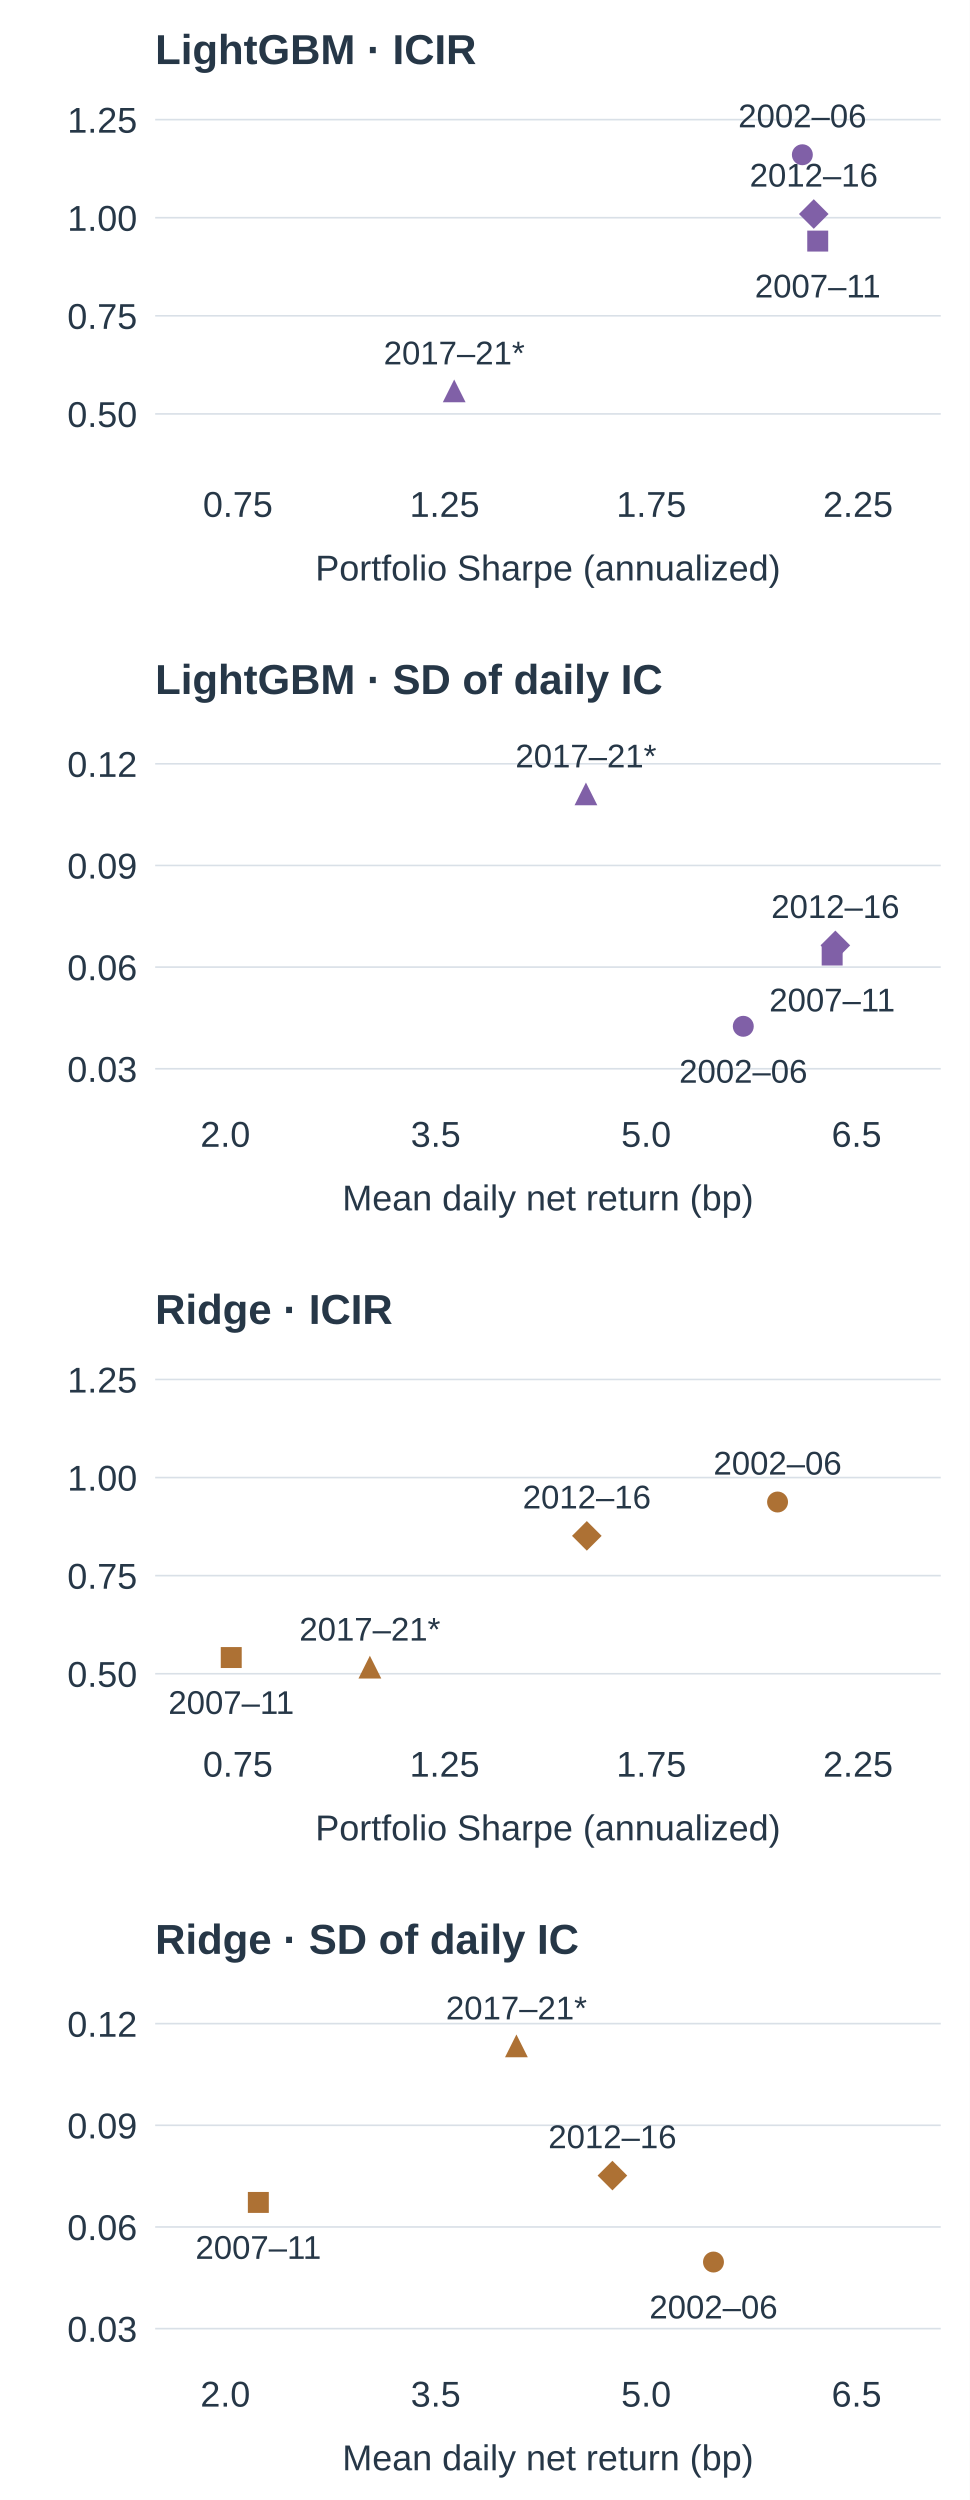
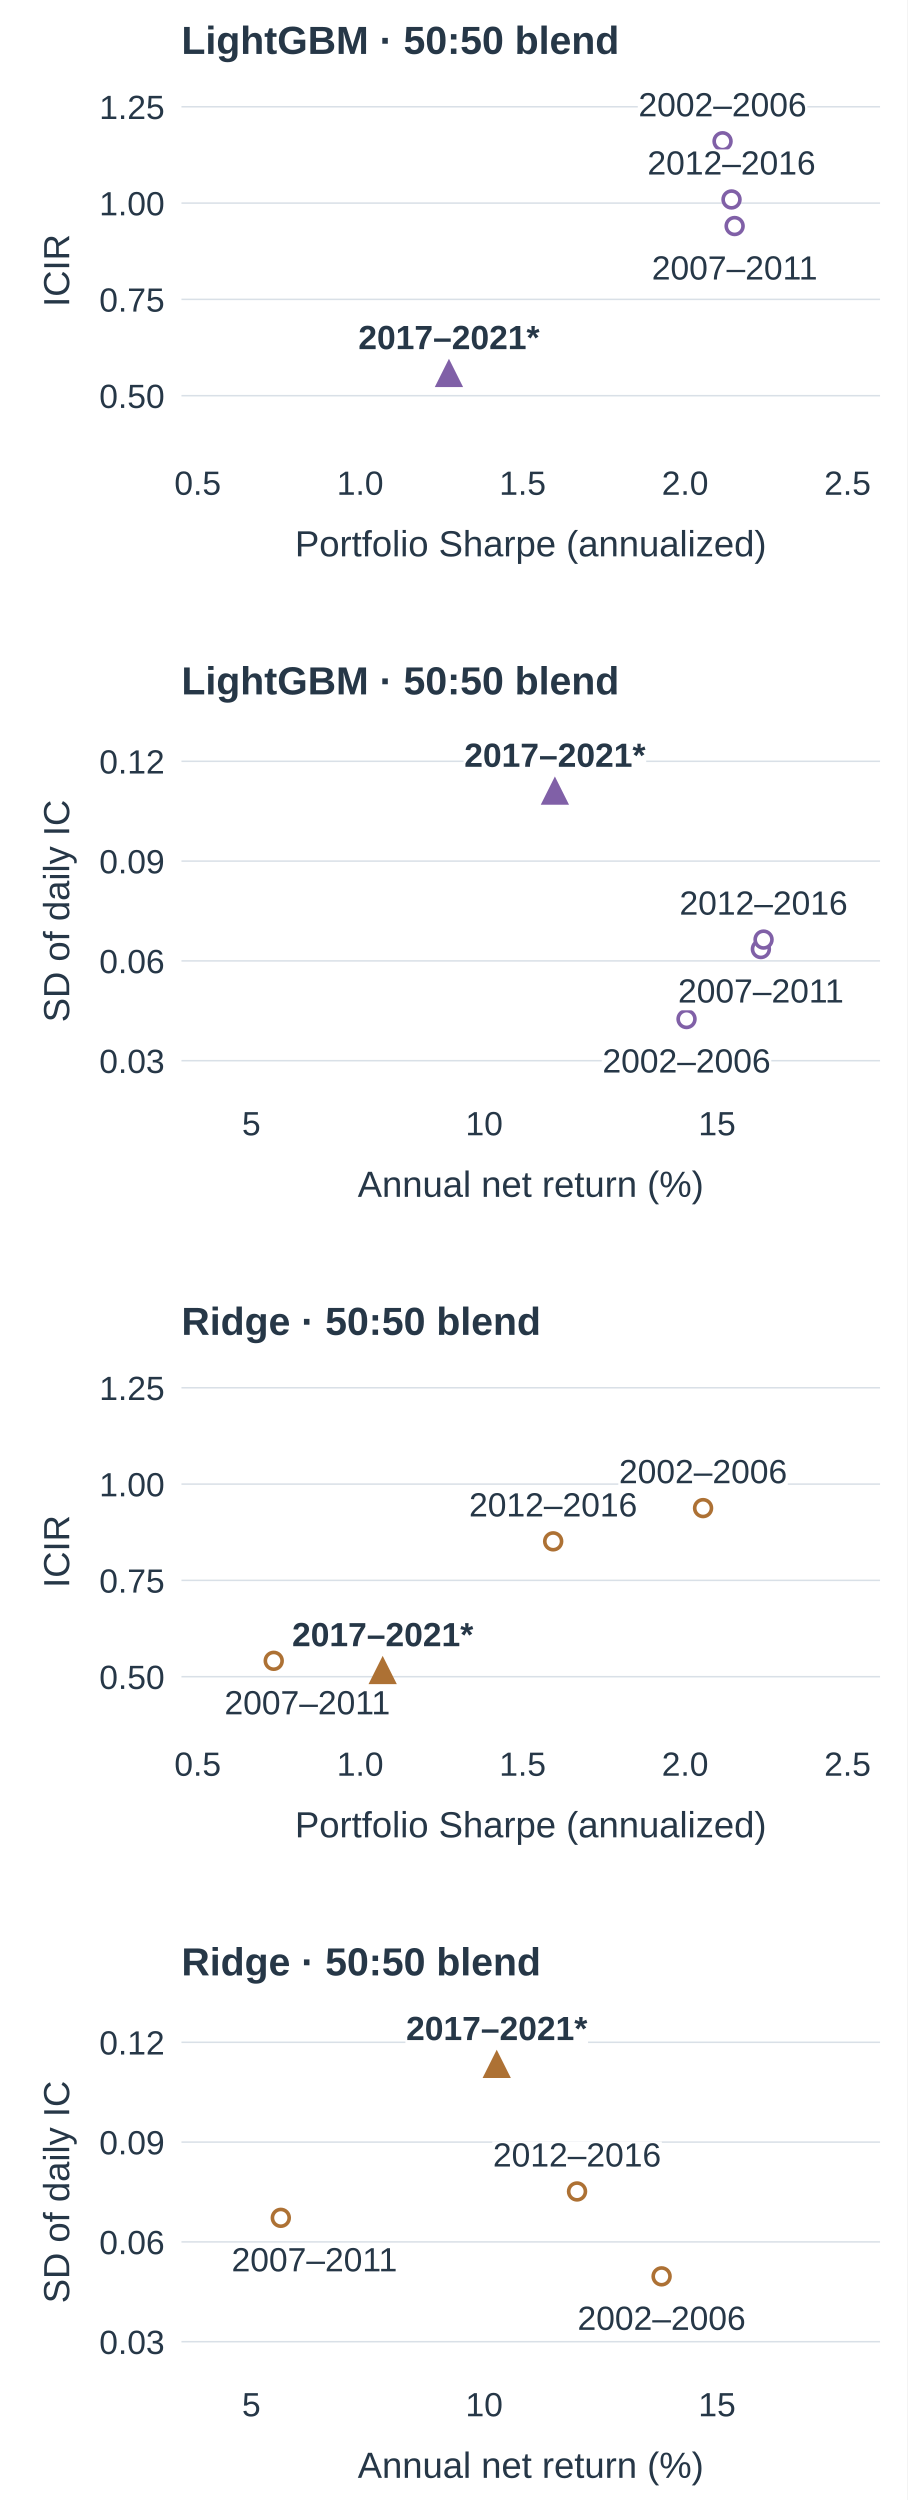
- <svg xmlns="http://www.w3.org/2000/svg" xmlns:xlink="http://www.w3.org/1999/xlink" width="324pt" height="835.2pt" viewBox="0 0 324 835.2" version="1.1">
+ <svg xmlns="http://www.w3.org/2000/svg" xmlns:xlink="http://www.w3.org/1999/xlink" width="324pt" height="892.8pt" viewBox="0 0 324 892.8" version="1.1">
  <defs>
    <style type="text/css">*{stroke-linejoin: round; stroke-linecap: butt}</style>
  </defs>
  <g id="figure_1">
    <g id="patch_1">
-       <path d="M 0 835.2 L 324 835.2 L 324 0 L 0 0 z " style="fill: #ffffff" />
+       <path d="M 0 892.8 L 324 892.8 L 324 0 L 0 0 z " style="fill: #ffffff" />
    </g>
    <g id="axes_1">
      <g id="patch_2">
-         <path d="M 51.84 157.931 L 314.28 157.931 L 314.28 33.408 L 51.84 33.408 z " style="fill: #ffffff" />
+         <path d="M 64.8 161.954 L 314.28 161.954 L 314.28 31.248 L 64.8 31.248 z " style="fill: #ffffff" />
      </g>
      <g id="matplotlib.axis_1">
        <g id="xtick_1">
          <g id="line2d_1" />
          <g id="text_1">
-             <text style="font-size: 12px; font-family: 'Arial', 'DejaVu Sans', sans-serif; text-anchor: middle; fill: #263747" x="79.465" y="172.668" transform="rotate(-0 79.46526 172.6676)">0.75</text>
+             <text style="font-size: 12px; font-family: 'Arial', 'DejaVu Sans', sans-serif; text-anchor: middle; fill: #263747" x="70.602" y="176.69" transform="rotate(-0 70.60186 176.6902)">0.5</text>
          </g>
        </g>
        <g id="xtick_2">
          <g id="line2d_2" />
          <g id="text_2">
-             <text style="font-size: 12px; font-family: 'Arial', 'DejaVu Sans', sans-serif; text-anchor: middle; fill: #263747" x="148.528" y="172.668" transform="rotate(-0 148.5284 172.6676)">1.25</text>
+             <text style="font-size: 12px; font-family: 'Arial', 'DejaVu Sans', sans-serif; text-anchor: middle; fill: #263747" x="128.62" y="176.69" transform="rotate(-0 128.6205 176.6902)">1.0</text>
          </g>
        </g>
        <g id="xtick_3">
          <g id="line2d_3" />
          <g id="text_3">
-             <text style="font-size: 12px; font-family: 'Arial', 'DejaVu Sans', sans-serif; text-anchor: middle; fill: #263747" x="217.592" y="172.668" transform="rotate(-0 217.5916 172.6676)">1.75</text>
+             <text style="font-size: 12px; font-family: 'Arial', 'DejaVu Sans', sans-serif; text-anchor: middle; fill: #263747" x="186.639" y="176.69" transform="rotate(-0 186.6391 176.6902)">1.5</text>
          </g>
        </g>
        <g id="xtick_4">
          <g id="line2d_4" />
          <g id="text_4">
-             <text style="font-size: 12px; font-family: 'Arial', 'DejaVu Sans', sans-serif; text-anchor: middle; fill: #263747" x="286.655" y="172.668" transform="rotate(-0 286.6547 172.6676)">2.25</text>
-           </g>
-         </g>
-         <g id="text_5">
-           <text style="font-size: 12px; font-family: 'Arial', 'DejaVu Sans', sans-serif; text-anchor: middle; fill: #263747" x="183.06" y="193.929" transform="rotate(-0 183.06 193.9293)">Portfolio Sharpe (annualized)</text>
+             <text style="font-size: 12px; font-family: 'Arial', 'DejaVu Sans', sans-serif; text-anchor: middle; fill: #263747" x="244.658" y="176.69" transform="rotate(-0 244.6577 176.6902)">2.0</text>
+           </g>
+         </g>
+         <g id="xtick_5">
+           <g id="line2d_5" />
+           <g id="text_5">
+             <text style="font-size: 12px; font-family: 'Arial', 'DejaVu Sans', sans-serif; text-anchor: middle; fill: #263747" x="302.676" y="176.69" transform="rotate(-0 302.6763 176.6902)">2.5</text>
+           </g>
+         </g>
+         <g id="text_6">
+           <text style="font-size: 13px; font-family: 'Arial', 'DejaVu Sans', sans-serif; text-anchor: middle; fill: #263747" x="189.54" y="198.68" transform="rotate(-0 189.54 198.68)">Portfolio Sharpe (annualized)</text>
        </g>
      </g>
      <g id="matplotlib.axis_2">
        <g id="ytick_1">
-           <g id="line2d_5">
-             <path d="M 51.84 138.27 L 314.28 138.27 " clip-path="url(#p4d65b008a5)" style="fill: none; stroke: #d9e0e7; stroke-width: 0.55; stroke-linecap: square" />
-           </g>
-           <g id="line2d_6" />
-           <g id="text_6">
-             <text style="font-size: 12px; font-family: 'Arial', 'DejaVu Sans', sans-serif; text-anchor: end; fill: #263747" x="45.84" y="142.638" transform="rotate(-0 45.84 142.6378)">0.50</text>
+           <g id="line2d_6">
+             <path d="M 64.8 141.316 L 314.28 141.316 " clip-path="url(#p5cd8634404)" style="fill: none; stroke: #d9e0e7; stroke-width: 0.55; stroke-linecap: square" />
+           </g>
+           <g id="line2d_7" />
+           <g id="text_7">
+             <text style="font-size: 12px; font-family: 'Arial', 'DejaVu Sans', sans-serif; text-anchor: end; fill: #263747" x="58.8" y="145.684" transform="rotate(-0 58.8 145.6843)">0.50</text>
          </g>
        </g>
        <g id="ytick_2">
-           <g id="line2d_7">
-             <path d="M 51.84 105.5 L 314.28 105.5 " clip-path="url(#p4d65b008a5)" style="fill: none; stroke: #d9e0e7; stroke-width: 0.55; stroke-linecap: square" />
-           </g>
-           <g id="line2d_8" />
-           <g id="text_7">
-             <text style="font-size: 12px; font-family: 'Arial', 'DejaVu Sans', sans-serif; text-anchor: end; fill: #263747" x="45.84" y="109.869" transform="rotate(-0 45.84 109.8686)">0.75</text>
+           <g id="line2d_8">
+             <path d="M 64.8 106.92 L 314.28 106.92 " clip-path="url(#p5cd8634404)" style="fill: none; stroke: #d9e0e7; stroke-width: 0.55; stroke-linecap: square" />
+           </g>
+           <g id="line2d_9" />
+           <g id="text_8">
+             <text style="font-size: 12px; font-family: 'Arial', 'DejaVu Sans', sans-serif; text-anchor: end; fill: #263747" x="58.8" y="111.288" transform="rotate(-0 58.8 111.288)">0.75</text>
          </g>
        </g>
        <g id="ytick_3">
-           <g id="line2d_9">
-             <path d="M 51.84 72.731 L 314.28 72.731 " clip-path="url(#p4d65b008a5)" style="fill: none; stroke: #d9e0e7; stroke-width: 0.55; stroke-linecap: square" />
-           </g>
-           <g id="line2d_10" />
-           <g id="text_8">
-             <text style="font-size: 12px; font-family: 'Arial', 'DejaVu Sans', sans-serif; text-anchor: end; fill: #263747" x="45.84" y="77.099" transform="rotate(-0 45.84 77.09929)">1.00</text>
+           <g id="line2d_10">
+             <path d="M 64.8 72.524 L 314.28 72.524 " clip-path="url(#p5cd8634404)" style="fill: none; stroke: #d9e0e7; stroke-width: 0.55; stroke-linecap: square" />
+           </g>
+           <g id="line2d_11" />
+           <g id="text_9">
+             <text style="font-size: 12px; font-family: 'Arial', 'DejaVu Sans', sans-serif; text-anchor: end; fill: #263747" x="58.8" y="76.892" transform="rotate(-0 58.8 76.89172)">1.00</text>
          </g>
        </g>
        <g id="ytick_4">
-           <g id="line2d_11">
-             <path d="M 51.84 39.962 L 314.28 39.962 " clip-path="url(#p4d65b008a5)" style="fill: none; stroke: #d9e0e7; stroke-width: 0.55; stroke-linecap: square" />
-           </g>
-           <g id="line2d_12" />
-           <g id="text_9">
-             <text style="font-size: 12px; font-family: 'Arial', 'DejaVu Sans', sans-serif; text-anchor: end; fill: #263747" x="45.84" y="44.33" transform="rotate(-0 45.84 44.33002)">1.25</text>
-           </g>
-         </g>
-       </g>
-       <g id="line2d_13">
-         <defs>
-           <path id="ma06a8e4b10" d="M 0 3 C 0.796 3 1.559 2.684 2.121 2.121 C 2.684 1.559 3 0.796 3 0 C 3 -0.796 2.684 -1.559 2.121 -2.121 C 1.559 -2.684 0.796 -3 0 -3 C -0.796 -3 -1.559 -2.684 -2.121 -2.121 C -2.684 -1.559 -3 -0.796 -3 0 C -3 0.796 -2.684 1.559 -2.121 2.121 C -1.559 2.684 -0.796 3 0 3 z " style="stroke: #8060a7" />
-         </defs>
-         <g clip-path="url(#p4d65b008a5)">
-           <use xlink:href="#ma06a8e4b10" x="268.051" y="51.698" style="fill: #8060a7; stroke: #8060a7" />
+           <g id="line2d_12">
+             <path d="M 64.8 38.127 L 314.28 38.127 " clip-path="url(#p5cd8634404)" style="fill: none; stroke: #d9e0e7; stroke-width: 0.55; stroke-linecap: square" />
+           </g>
+           <g id="line2d_13" />
+           <g id="text_10">
+             <text style="font-size: 12px; font-family: 'Arial', 'DejaVu Sans', sans-serif; text-anchor: end; fill: #263747" x="58.8" y="42.495" transform="rotate(-0 58.8 42.49542)">1.25</text>
+           </g>
+         </g>
+         <g id="text_11">
+           <text style="font-size: 13px; font-family: 'Arial', 'DejaVu Sans', sans-serif; text-anchor: middle; fill: #263747" x="24.711" y="96.601" transform="rotate(-90 24.71103 96.60096)">ICIR</text>
        </g>
      </g>
      <g id="line2d_14">
        <defs>
-           <path id="m939a15da97" d="M -3 3 L 3 3 L 3 -3 L -3 -3 z " style="stroke: #8060a7; stroke-linejoin: miter" />
+           <path id="mf863a5a2af" d="M 0 3 C 0.796 3 1.559 2.684 2.121 2.121 C 2.684 1.559 3 0.796 3 0 C 3 -0.796 2.684 -1.559 2.121 -2.121 C 1.559 -2.684 0.796 -3 0 -3 C -0.796 -3 -1.559 -2.684 -2.121 -2.121 C -2.684 -1.559 -3 -0.796 -3 0 C -3 0.796 -2.684 1.559 -2.121 2.121 C -1.559 2.684 -0.796 3 0 3 z " style="stroke: #8060a7; stroke-width: 1.3" />
        </defs>
-         <g clip-path="url(#p4d65b008a5)">
-           <use xlink:href="#m939a15da97" x="273.186" y="80.543" style="fill: #8060a7; stroke: #8060a7; stroke-linejoin: miter" />
+         <g clip-path="url(#p5cd8634404)">
+           <use xlink:href="#mf863a5a2af" x="258.038" y="50.446" style="fill: #ffffff; stroke: #8060a7; stroke-width: 1.3" />
        </g>
      </g>
      <g id="line2d_15">
+         <g clip-path="url(#p5cd8634404)">
+           <use xlink:href="#mf863a5a2af" x="262.352" y="80.723" style="fill: #ffffff; stroke: #8060a7; stroke-width: 1.3" />
+         </g>
+       </g>
+       <g id="line2d_16">
+         <g clip-path="url(#p5cd8634404)">
+           <use xlink:href="#mf863a5a2af" x="261.241" y="71.231" style="fill: #ffffff; stroke: #8060a7; stroke-width: 1.3" />
+         </g>
+       </g>
+       <g id="line2d_17">
        <defs>
-           <path id="ma57761cb9d" d="M -0 4.243 L 4.243 0 L 0 -4.243 L -4.243 -0 z " style="stroke: #8060a7; stroke-linejoin: miter" />
+           <path id="mfee50cbcdb" d="M 0 -4 L -4 4 L 4 4 z " style="stroke: #8060a7; stroke-width: 1.3; stroke-linejoin: miter" />
        </defs>
-         <g clip-path="url(#p4d65b008a5)">
-           <use xlink:href="#ma57761cb9d" x="271.863" y="71.499" style="fill: #8060a7; stroke: #8060a7; stroke-linejoin: miter" />
-         </g>
-       </g>
-       <g id="line2d_16">
-         <defs>
-           <path id="mfd2dd52ac0" d="M 0 -3 L -3 3 L 3 3 z " style="stroke: #8060a7; stroke-linejoin: miter" />
-         </defs>
-         <g clip-path="url(#p4d65b008a5)">
-           <use xlink:href="#mfd2dd52ac0" x="151.739" y="130.894" style="fill: #8060a7; stroke: #8060a7; stroke-linejoin: miter" />
-         </g>
-       </g>
-       <g id="text_10">
-         <text style="font-size: 11px; font-family: 'Arial', 'DejaVu Sans', sans-serif; text-anchor: middle; fill: #263747" x="268.051" y="42.545" transform="rotate(-0 268.0511 42.54455)">2002–06</text>
-       </g>
-       <g id="text_11">
-         <text style="font-size: 11px; font-family: 'Arial', 'DejaVu Sans', sans-serif; text-anchor: middle; fill: #263747" x="273.186" y="99.389" transform="rotate(-0 273.1859 99.38926)">2007–11</text>
+         <g clip-path="url(#p5cd8634404)">
+           <use xlink:href="#mfee50cbcdb" x="160.327" y="133.574" style="fill: #8060a7; stroke: #8060a7; stroke-width: 1.3; stroke-linejoin: miter" />
+         </g>
      </g>
      <g id="text_12">
-         <text style="font-size: 11px; font-family: 'Arial', 'DejaVu Sans', sans-serif; text-anchor: middle; fill: #263747" x="271.863" y="62.346" transform="rotate(-0 271.8633 62.34612)">2012–16</text>
+         <g id="patch_3">
+           <path d="M 227.769 44.317 L 288.307 44.317 L 288.307 32.575 L 227.769 32.575 z " style="fill: #ffffff" />
+         </g>
+         <text style="font-size: 12px; font-family: 'Arial', 'DejaVu Sans', sans-serif; text-anchor: middle; fill: #263747" x="258.038" y="41.551" transform="rotate(-0 258.0384 41.55144)">2002–2006</text>
      </g>
      <g id="text_13">
-         <text style="font-size: 11px; font-family: 'Arial', 'DejaVu Sans', sans-serif; text-anchor: middle; fill: #263747" x="151.739" y="121.74" transform="rotate(-0 151.7385 121.7405)">2017–21*</text>
+         <g id="patch_4">
+           <path d="M 232.528 102.594 L 292.176 102.594 L 292.176 90.852 L 232.528 90.852 z " style="fill: #ffffff" />
+         </g>
+         <text style="font-size: 12px; font-family: 'Arial', 'DejaVu Sans', sans-serif; text-anchor: middle; fill: #263747" x="262.352" y="99.828" transform="rotate(-0 262.352 99.82832)">2007–2011</text>
      </g>
      <g id="text_14">
-         <text style="font-weight: 700; font-size: 14px; font-family: 'Arial', 'DejaVu Sans', sans-serif; text-anchor: start; fill: #263747" x="51.84" y="21.408" transform="rotate(-0 51.84 21.408)">LightGBM · ICIR</text>
+         <g id="patch_5">
+           <path d="M 230.972 65.102 L 291.51 65.102 L 291.51 53.36 L 230.972 53.36 z " style="fill: #ffffff" />
+         </g>
+         <text style="font-size: 12px; font-family: 'Arial', 'DejaVu Sans', sans-serif; text-anchor: middle; fill: #263747" x="261.241" y="62.336" transform="rotate(-0 261.241 62.33618)">2012–2016</text>
+       </g>
+       <g id="text_15">
+         <g id="patch_6">
+           <path d="M 127.722 127.445 L 192.931 127.445 L 192.931 115.703 L 127.722 115.703 z " style="fill: #ffffff" />
+         </g>
+         <text style="font-weight: 700; font-size: 12px; font-family: 'Arial', 'DejaVu Sans', sans-serif; text-anchor: middle; fill: #263747" x="160.327" y="124.68" transform="rotate(-0 160.3265 124.6795)">2017–2021*</text>
+       </g>
+       <g id="text_16">
+         <text style="font-weight: 700; font-size: 14px; font-family: 'Arial', 'DejaVu Sans', sans-serif; text-anchor: start; fill: #263747" x="64.8" y="19.248" transform="rotate(-0 64.8 19.248)">LightGBM · 50:50 blend</text>
      </g>
    </g>
    <g id="axes_2">
-       <g id="patch_3">
-         <path d="M 51.84 368.375 L 314.28 368.375 L 314.28 243.852 L 51.84 243.852 z " style="fill: #ffffff" />
+       <g id="patch_7">
+         <path d="M 64.8 390.689 L 314.28 390.689 L 314.28 259.983 L 64.8 259.983 z " style="fill: #ffffff" />
      </g>
      <g id="matplotlib.axis_3">
-         <g id="xtick_5">
-           <g id="line2d_17" />
-           <g id="text_15">
-             <text style="font-size: 12px; font-family: 'Arial', 'DejaVu Sans', sans-serif; text-anchor: middle; fill: #263747" x="75.272" y="383.112" transform="rotate(-0 75.27214 383.1118)">2.0</text>
-           </g>
-         </g>
        <g id="xtick_6">
          <g id="line2d_18" />
-           <g id="text_16">
-             <text style="font-size: 12px; font-family: 'Arial', 'DejaVu Sans', sans-serif; text-anchor: middle; fill: #263747" x="145.569" y="383.112" transform="rotate(-0 145.5686 383.1118)">3.5</text>
+           <g id="text_17">
+             <text style="font-size: 12px; font-family: 'Arial', 'DejaVu Sans', sans-serif; text-anchor: middle; fill: #263747" x="89.748" y="405.426" transform="rotate(-0 89.748 405.4256)">5</text>
          </g>
        </g>
        <g id="xtick_7">
          <g id="line2d_19" />
-           <g id="text_17">
-             <text style="font-size: 12px; font-family: 'Arial', 'DejaVu Sans', sans-serif; text-anchor: middle; fill: #263747" x="215.865" y="383.112" transform="rotate(-0 215.865 383.1118)">5.0</text>
+           <g id="text_18">
+             <text style="font-size: 12px; font-family: 'Arial', 'DejaVu Sans', sans-serif; text-anchor: middle; fill: #263747" x="172.908" y="405.426" transform="rotate(-0 172.908 405.4256)">10</text>
          </g>
        </g>
        <g id="xtick_8">
          <g id="line2d_20" />
-           <g id="text_18">
-             <text style="font-size: 12px; font-family: 'Arial', 'DejaVu Sans', sans-serif; text-anchor: middle; fill: #263747" x="286.161" y="383.112" transform="rotate(-0 286.1614 383.1118)">6.5</text>
-           </g>
-         </g>
-         <g id="text_19">
-           <text style="font-size: 12px; font-family: 'Arial', 'DejaVu Sans', sans-serif; text-anchor: middle; fill: #263747" x="183.06" y="404.374" transform="rotate(-0 183.06 404.3735)">Mean daily net return (bp)</text>
+           <g id="text_19">
+             <text style="font-size: 12px; font-family: 'Arial', 'DejaVu Sans', sans-serif; text-anchor: middle; fill: #263747" x="256.068" y="405.426" transform="rotate(-0 256.068 405.4256)">15</text>
+           </g>
+         </g>
+         <g id="text_20">
+           <text style="font-size: 13px; font-family: 'Arial', 'DejaVu Sans', sans-serif; text-anchor: middle; fill: #263747" x="189.54" y="427.415" transform="rotate(-0 189.54 427.4154)">Annual net return (%)</text>
        </g>
      </g>
      <g id="matplotlib.axis_4">
        <g id="ytick_5">
          <g id="line2d_21">
-             <path d="M 51.84 357.055 L 314.28 357.055 " clip-path="url(#pc64addfbc9)" style="fill: none; stroke: #d9e0e7; stroke-width: 0.55; stroke-linecap: square" />
+             <path d="M 64.8 378.807 L 314.28 378.807 " clip-path="url(#pe8602080cd)" style="fill: none; stroke: #d9e0e7; stroke-width: 0.55; stroke-linecap: square" />
          </g>
          <g id="line2d_22" />
-           <g id="text_20">
-             <text style="font-size: 12px; font-family: 'Arial', 'DejaVu Sans', sans-serif; text-anchor: end; fill: #263747" x="45.84" y="361.423" transform="rotate(-0 45.84 361.4234)">0.03</text>
+           <g id="text_21">
+             <text style="font-size: 12px; font-family: 'Arial', 'DejaVu Sans', sans-serif; text-anchor: end; fill: #263747" x="58.8" y="383.175" transform="rotate(-0 58.8 383.1751)">0.03</text>
          </g>
        </g>
        <g id="ytick_6">
          <g id="line2d_23">
-             <path d="M 51.84 323.094 L 314.28 323.094 " clip-path="url(#pc64addfbc9)" style="fill: none; stroke: #d9e0e7; stroke-width: 0.55; stroke-linecap: square" />
+             <path d="M 64.8 343.16 L 314.28 343.16 " clip-path="url(#pe8602080cd)" style="fill: none; stroke: #d9e0e7; stroke-width: 0.55; stroke-linecap: square" />
          </g>
          <g id="line2d_24" />
-           <g id="text_21">
-             <text style="font-size: 12px; font-family: 'Arial', 'DejaVu Sans', sans-serif; text-anchor: end; fill: #263747" x="45.84" y="327.462" transform="rotate(-0 45.84 327.4625)">0.06</text>
+           <g id="text_22">
+             <text style="font-size: 12px; font-family: 'Arial', 'DejaVu Sans', sans-serif; text-anchor: end; fill: #263747" x="58.8" y="347.528" transform="rotate(-0 58.8 347.528)">0.06</text>
          </g>
        </g>
        <g id="ytick_7">
          <g id="line2d_25">
-             <path d="M 51.84 289.133 L 314.28 289.133 " clip-path="url(#pc64addfbc9)" style="fill: none; stroke: #d9e0e7; stroke-width: 0.55; stroke-linecap: square" />
+             <path d="M 64.8 307.513 L 314.28 307.513 " clip-path="url(#pe8602080cd)" style="fill: none; stroke: #d9e0e7; stroke-width: 0.55; stroke-linecap: square" />
          </g>
          <g id="line2d_26" />
-           <g id="text_22">
-             <text style="font-size: 12px; font-family: 'Arial', 'DejaVu Sans', sans-serif; text-anchor: end; fill: #263747" x="45.84" y="293.502" transform="rotate(-0 45.84 293.5016)">0.09</text>
+           <g id="text_23">
+             <text style="font-size: 12px; font-family: 'Arial', 'DejaVu Sans', sans-serif; text-anchor: end; fill: #263747" x="58.8" y="311.881" transform="rotate(-0 58.8 311.8809)">0.09</text>
          </g>
        </g>
        <g id="ytick_8">
          <g id="line2d_27">
-             <path d="M 51.84 255.173 L 314.28 255.173 " clip-path="url(#pc64addfbc9)" style="fill: none; stroke: #d9e0e7; stroke-width: 0.55; stroke-linecap: square" />
+             <path d="M 64.8 271.866 L 314.28 271.866 " clip-path="url(#pe8602080cd)" style="fill: none; stroke: #d9e0e7; stroke-width: 0.55; stroke-linecap: square" />
          </g>
          <g id="line2d_28" />
-           <g id="text_23">
-             <text style="font-size: 12px; font-family: 'Arial', 'DejaVu Sans', sans-serif; text-anchor: end; fill: #263747" x="45.84" y="259.541" transform="rotate(-0 45.84 259.5407)">0.12</text>
-           </g>
+           <g id="text_24">
+             <text style="font-size: 12px; font-family: 'Arial', 'DejaVu Sans', sans-serif; text-anchor: end; fill: #263747" x="58.8" y="276.234" transform="rotate(-0 58.8 276.2339)">0.12</text>
+           </g>
+         </g>
+         <g id="text_25">
+           <text style="font-size: 13px; font-family: 'Arial', 'DejaVu Sans', sans-serif; text-anchor: middle; fill: #263747" x="24.711" y="325.336" transform="rotate(-90 24.71078 325.3363)">SD of daily IC</text>
        </g>
      </g>
      <g id="line2d_29">
-         <g clip-path="url(#pc64addfbc9)">
-           <use xlink:href="#ma06a8e4b10" x="248.318" y="342.867" style="fill: #8060a7; stroke: #8060a7" />
+         <g clip-path="url(#pe8602080cd)">
+           <use xlink:href="#mf863a5a2af" x="245.175" y="363.915" style="fill: #ffffff; stroke: #8060a7; stroke-width: 1.3" />
        </g>
      </g>
      <g id="line2d_30">
-         <g clip-path="url(#pc64addfbc9)">
-           <use xlink:href="#m939a15da97" x="278.009" y="319.058" style="fill: #8060a7; stroke: #8060a7; stroke-linejoin: miter" />
+         <g clip-path="url(#pe8602080cd)">
+           <use xlink:href="#mf863a5a2af" x="271.729" y="338.923" style="fill: #ffffff; stroke: #8060a7; stroke-width: 1.3" />
        </g>
      </g>
      <g id="line2d_31">
-         <g clip-path="url(#pc64addfbc9)">
-           <use xlink:href="#ma57761cb9d" x="279.076" y="315.836" style="fill: #8060a7; stroke: #8060a7; stroke-linejoin: miter" />
+         <g clip-path="url(#pe8602080cd)">
+           <use xlink:href="#mf863a5a2af" x="272.683" y="335.541" style="fill: #ffffff; stroke: #8060a7; stroke-width: 1.3" />
        </g>
      </g>
      <g id="line2d_32">
-         <g clip-path="url(#pc64addfbc9)">
-           <use xlink:href="#mfd2dd52ac0" x="195.75" y="265.533" style="fill: #8060a7; stroke: #8060a7; stroke-linejoin: miter" />
-         </g>
-       </g>
-       <g id="text_24">
-         <text style="font-size: 11px; font-family: 'Arial', 'DejaVu Sans', sans-serif; text-anchor: middle; fill: #263747" x="248.318" y="361.714" transform="rotate(-0 248.3175 361.7139)">2002–06</text>
-       </g>
-       <g id="text_25">
-         <text style="font-size: 11px; font-family: 'Arial', 'DejaVu Sans', sans-serif; text-anchor: middle; fill: #263747" x="278.009" y="337.905" transform="rotate(-0 278.0092 337.9049)">2007–11</text>
+         <g clip-path="url(#pe8602080cd)">
+           <use xlink:href="#mfee50cbcdb" x="198.161" y="282.74" style="fill: #8060a7; stroke: #8060a7; stroke-width: 1.3; stroke-linejoin: miter" />
+         </g>
      </g>
      <g id="text_26">
-         <text style="font-size: 11px; font-family: 'Arial', 'DejaVu Sans', sans-serif; text-anchor: middle; fill: #263747" x="279.076" y="306.682" transform="rotate(-0 279.0757 306.6823)">2012–16</text>
+         <g id="patch_8">
+           <path d="M 214.906 385.785 L 275.444 385.785 L 275.444 374.044 L 214.906 374.044 z " style="fill: #ffffff" />
+         </g>
+         <text style="font-size: 12px; font-family: 'Arial', 'DejaVu Sans', sans-serif; text-anchor: middle; fill: #263747" x="245.175" y="383.02" transform="rotate(-0 245.1748 383.02)">2002–2006</text>
      </g>
      <g id="text_27">
-         <text style="font-size: 11px; font-family: 'Arial', 'DejaVu Sans', sans-serif; text-anchor: middle; fill: #263747" x="195.75" y="256.379" transform="rotate(-0 195.7497 256.3795)">2017–21*</text>
+         <g id="patch_9">
+           <path d="M 241.906 360.794 L 301.553 360.794 L 301.553 349.052 L 241.906 349.052 z " style="fill: #ffffff" />
+         </g>
+         <text style="font-size: 12px; font-family: 'Arial', 'DejaVu Sans', sans-serif; text-anchor: middle; fill: #263747" x="271.729" y="358.029" transform="rotate(-0 271.7293 358.0288)">2007–2011</text>
      </g>
      <g id="text_28">
-         <text style="font-weight: 700; font-size: 14px; font-family: 'Arial', 'DejaVu Sans', sans-serif; text-anchor: start; fill: #263747" x="51.84" y="231.852" transform="rotate(-0 51.84 231.8523)">LightGBM · SD of daily IC</text>
+         <g id="patch_10">
+           <path d="M 242.414 329.412 L 302.952 329.412 L 302.952 317.67 L 242.414 317.67 z " style="fill: #ffffff" />
+         </g>
+         <text style="font-size: 12px; font-family: 'Arial', 'DejaVu Sans', sans-serif; text-anchor: middle; fill: #263747" x="272.683" y="326.646" transform="rotate(-0 272.6831 326.6463)">2012–2016</text>
+       </g>
+       <g id="text_29">
+         <g id="patch_11">
+           <path d="M 165.557 276.611 L 230.766 276.611 L 230.766 264.87 L 165.557 264.87 z " style="fill: #ffffff" />
+         </g>
+         <text style="font-weight: 700; font-size: 12px; font-family: 'Arial', 'DejaVu Sans', sans-serif; text-anchor: middle; fill: #263747" x="198.161" y="273.846" transform="rotate(-0 198.1613 273.8458)">2017–2021*</text>
+       </g>
+       <g id="text_30">
+         <text style="font-weight: 700; font-size: 14px; font-family: 'Arial', 'DejaVu Sans', sans-serif; text-anchor: start; fill: #263747" x="64.8" y="247.983" transform="rotate(-0 64.8 247.9834)">LightGBM · 50:50 blend</text>
      </g>
    </g>
    <g id="axes_3">
-       <g id="patch_4">
-         <path d="M 51.84 578.82 L 314.28 578.82 L 314.28 454.297 L 51.84 454.297 z " style="fill: #ffffff" />
+       <g id="patch_12">
+         <path d="M 64.8 619.425 L 314.28 619.425 L 314.28 488.719 L 64.8 488.719 z " style="fill: #ffffff" />
      </g>
      <g id="matplotlib.axis_5">
        <g id="xtick_9">
          <g id="line2d_33" />
-           <g id="text_29">
-             <text style="font-size: 12px; font-family: 'Arial', 'DejaVu Sans', sans-serif; text-anchor: middle; fill: #263747" x="79.465" y="593.556" transform="rotate(-0 79.46526 593.5561)">0.75</text>
+           <g id="text_31">
+             <text style="font-size: 12px; font-family: 'Arial', 'DejaVu Sans', sans-serif; text-anchor: middle; fill: #263747" x="70.602" y="634.161" transform="rotate(-0 70.60186 634.161)">0.5</text>
          </g>
        </g>
        <g id="xtick_10">
          <g id="line2d_34" />
-           <g id="text_30">
-             <text style="font-size: 12px; font-family: 'Arial', 'DejaVu Sans', sans-serif; text-anchor: middle; fill: #263747" x="148.528" y="593.556" transform="rotate(-0 148.5284 593.5561)">1.25</text>
+           <g id="text_32">
+             <text style="font-size: 12px; font-family: 'Arial', 'DejaVu Sans', sans-serif; text-anchor: middle; fill: #263747" x="128.62" y="634.161" transform="rotate(-0 128.6205 634.161)">1.0</text>
          </g>
        </g>
        <g id="xtick_11">
          <g id="line2d_35" />
-           <g id="text_31">
-             <text style="font-size: 12px; font-family: 'Arial', 'DejaVu Sans', sans-serif; text-anchor: middle; fill: #263747" x="217.592" y="593.556" transform="rotate(-0 217.5916 593.5561)">1.75</text>
+           <g id="text_33">
+             <text style="font-size: 12px; font-family: 'Arial', 'DejaVu Sans', sans-serif; text-anchor: middle; fill: #263747" x="186.639" y="634.161" transform="rotate(-0 186.6391 634.161)">1.5</text>
          </g>
        </g>
        <g id="xtick_12">
          <g id="line2d_36" />
-           <g id="text_32">
-             <text style="font-size: 12px; font-family: 'Arial', 'DejaVu Sans', sans-serif; text-anchor: middle; fill: #263747" x="286.655" y="593.556" transform="rotate(-0 286.6547 593.5561)">2.25</text>
-           </g>
-         </g>
-         <g id="text_33">
-           <text style="font-size: 12px; font-family: 'Arial', 'DejaVu Sans', sans-serif; text-anchor: middle; fill: #263747" x="183.06" y="614.818" transform="rotate(-0 183.06 614.8178)">Portfolio Sharpe (annualized)</text>
+           <g id="text_34">
+             <text style="font-size: 12px; font-family: 'Arial', 'DejaVu Sans', sans-serif; text-anchor: middle; fill: #263747" x="244.658" y="634.161" transform="rotate(-0 244.6577 634.161)">2.0</text>
+           </g>
+         </g>
+         <g id="xtick_13">
+           <g id="line2d_37" />
+           <g id="text_35">
+             <text style="font-size: 12px; font-family: 'Arial', 'DejaVu Sans', sans-serif; text-anchor: middle; fill: #263747" x="302.676" y="634.161" transform="rotate(-0 302.6763 634.161)">2.5</text>
+           </g>
+         </g>
+         <g id="text_36">
+           <text style="font-size: 13px; font-family: 'Arial', 'DejaVu Sans', sans-serif; text-anchor: middle; fill: #263747" x="189.54" y="656.151" transform="rotate(-0 189.54 656.1507)">Portfolio Sharpe (annualized)</text>
        </g>
      </g>
      <g id="matplotlib.axis_6">
        <g id="ytick_9">
-           <g id="line2d_37">
-             <path d="M 51.84 559.158 L 314.28 559.158 " clip-path="url(#pe7a729ba1f)" style="fill: none; stroke: #d9e0e7; stroke-width: 0.55; stroke-linecap: square" />
-           </g>
-           <g id="line2d_38" />
-           <g id="text_34">
-             <text style="font-size: 12px; font-family: 'Arial', 'DejaVu Sans', sans-serif; text-anchor: end; fill: #263747" x="45.84" y="563.526" transform="rotate(-0 45.84 563.5263)">0.50</text>
+           <g id="line2d_38">
+             <path d="M 64.8 598.787 L 314.28 598.787 " clip-path="url(#pce0b3607c6)" style="fill: none; stroke: #d9e0e7; stroke-width: 0.55; stroke-linecap: square" />
+           </g>
+           <g id="line2d_39" />
+           <g id="text_37">
+             <text style="font-size: 12px; font-family: 'Arial', 'DejaVu Sans', sans-serif; text-anchor: end; fill: #263747" x="58.8" y="603.155" transform="rotate(-0 58.8 603.155)">0.50</text>
          </g>
        </g>
        <g id="ytick_10">
-           <g id="line2d_39">
-             <path d="M 51.84 526.389 L 314.28 526.389 " clip-path="url(#pe7a729ba1f)" style="fill: none; stroke: #d9e0e7; stroke-width: 0.55; stroke-linecap: square" />
-           </g>
-           <g id="line2d_40" />
-           <g id="text_35">
-             <text style="font-size: 12px; font-family: 'Arial', 'DejaVu Sans', sans-serif; text-anchor: end; fill: #263747" x="45.84" y="530.757" transform="rotate(-0 45.84 530.7571)">0.75</text>
+           <g id="line2d_40">
+             <path d="M 64.8 564.391 L 314.28 564.391 " clip-path="url(#pce0b3607c6)" style="fill: none; stroke: #d9e0e7; stroke-width: 0.55; stroke-linecap: square" />
+           </g>
+           <g id="line2d_41" />
+           <g id="text_38">
+             <text style="font-size: 12px; font-family: 'Arial', 'DejaVu Sans', sans-serif; text-anchor: end; fill: #263747" x="58.8" y="568.759" transform="rotate(-0 58.8 568.7587)">0.75</text>
          </g>
        </g>
        <g id="ytick_11">
-           <g id="line2d_41">
-             <path d="M 51.84 493.62 L 314.28 493.62 " clip-path="url(#pe7a729ba1f)" style="fill: none; stroke: #d9e0e7; stroke-width: 0.55; stroke-linecap: square" />
-           </g>
-           <g id="line2d_42" />
-           <g id="text_36">
-             <text style="font-size: 12px; font-family: 'Arial', 'DejaVu Sans', sans-serif; text-anchor: end; fill: #263747" x="45.84" y="497.988" transform="rotate(-0 45.84 497.9878)">1.00</text>
+           <g id="line2d_42">
+             <path d="M 64.8 529.994 L 314.28 529.994 " clip-path="url(#pce0b3607c6)" style="fill: none; stroke: #d9e0e7; stroke-width: 0.55; stroke-linecap: square" />
+           </g>
+           <g id="line2d_43" />
+           <g id="text_39">
+             <text style="font-size: 12px; font-family: 'Arial', 'DejaVu Sans', sans-serif; text-anchor: end; fill: #263747" x="58.8" y="534.362" transform="rotate(-0 58.8 534.3624)">1.00</text>
          </g>
        </g>
        <g id="ytick_12">
-           <g id="line2d_43">
-             <path d="M 51.84 460.85 L 314.28 460.85 " clip-path="url(#pe7a729ba1f)" style="fill: none; stroke: #d9e0e7; stroke-width: 0.55; stroke-linecap: square" />
-           </g>
-           <g id="line2d_44" />
-           <g id="text_37">
-             <text style="font-size: 12px; font-family: 'Arial', 'DejaVu Sans', sans-serif; text-anchor: end; fill: #263747" x="45.84" y="465.219" transform="rotate(-0 45.84 465.2185)">1.25</text>
-           </g>
-         </g>
-       </g>
-       <g id="line2d_45">
-         <defs>
-           <path id="m20c404873a" d="M 0 3 C 0.796 3 1.559 2.684 2.121 2.121 C 2.684 1.559 3 0.796 3 0 C 3 -0.796 2.684 -1.559 2.121 -2.121 C 1.559 -2.684 0.796 -3 0 -3 C -0.796 -3 -1.559 -2.684 -2.121 -2.121 C -2.684 -1.559 -3 -0.796 -3 0 C -3 0.796 -2.684 1.559 -2.121 2.121 C -1.559 2.684 -0.796 3 0 3 z " style="stroke: #ad7134" />
-         </defs>
-         <g clip-path="url(#pe7a729ba1f)">
-           <use xlink:href="#m20c404873a" x="259.768" y="501.795" style="fill: #ad7134; stroke: #ad7134" />
+           <g id="line2d_44">
+             <path d="M 64.8 495.598 L 314.28 495.598 " clip-path="url(#pce0b3607c6)" style="fill: none; stroke: #d9e0e7; stroke-width: 0.55; stroke-linecap: square" />
+           </g>
+           <g id="line2d_45" />
+           <g id="text_40">
+             <text style="font-size: 12px; font-family: 'Arial', 'DejaVu Sans', sans-serif; text-anchor: end; fill: #263747" x="58.8" y="499.966" transform="rotate(-0 58.8 499.9661)">1.25</text>
+           </g>
+         </g>
+         <g id="text_41">
+           <text style="font-size: 13px; font-family: 'Arial', 'DejaVu Sans', sans-serif; text-anchor: middle; fill: #263747" x="24.711" y="554.072" transform="rotate(-90 24.71103 554.0717)">ICIR</text>
        </g>
      </g>
      <g id="line2d_46">
        <defs>
-           <path id="m1dcf75941b" d="M -3 3 L 3 3 L 3 -3 L -3 -3 z " style="stroke: #ad7134; stroke-linejoin: miter" />
+           <path id="m55828cb031" d="M 0 3 C 0.796 3 1.559 2.684 2.121 2.121 C 2.684 1.559 3 0.796 3 0 C 3 -0.796 2.684 -1.559 2.121 -2.121 C 1.559 -2.684 0.796 -3 0 -3 C -0.796 -3 -1.559 -2.684 -2.121 -2.121 C -2.684 -1.559 -3 -0.796 -3 0 C -3 0.796 -2.684 1.559 -2.121 2.121 C -1.559 2.684 -0.796 3 0 3 z " style="stroke: #ad7134; stroke-width: 1.3" />
        </defs>
-         <g clip-path="url(#pe7a729ba1f)">
-           <use xlink:href="#m1dcf75941b" x="77.253" y="553.752" style="fill: #ad7134; stroke: #ad7134; stroke-linejoin: miter" />
+         <g clip-path="url(#pce0b3607c6)">
+           <use xlink:href="#m55828cb031" x="251.08" y="538.576" style="fill: #ffffff; stroke: #ad7134; stroke-width: 1.3" />
        </g>
      </g>
      <g id="line2d_47">
+         <g clip-path="url(#pce0b3607c6)">
+           <use xlink:href="#m55828cb031" x="97.752" y="593.112" style="fill: #ffffff; stroke: #ad7134; stroke-width: 1.3" />
+         </g>
+       </g>
+       <g id="line2d_48">
+         <g clip-path="url(#pce0b3607c6)">
+           <use xlink:href="#m55828cb031" x="197.549" y="550.444" style="fill: #ffffff; stroke: #ad7134; stroke-width: 1.3" />
+         </g>
+       </g>
+       <g id="line2d_49">
        <defs>
-           <path id="m3b09580c1e" d="M -0 4.243 L 4.243 0 L 0 -4.243 L -4.243 -0 z " style="stroke: #ad7134; stroke-linejoin: miter" />
+           <path id="m057cb256be" d="M 0 -4 L -4 4 L 4 4 z " style="stroke: #ad7134; stroke-width: 1.3; stroke-linejoin: miter" />
        </defs>
-         <g clip-path="url(#pe7a729ba1f)">
-           <use xlink:href="#m3b09580c1e" x="196.047" y="513.102" style="fill: #ad7134; stroke: #ad7134; stroke-linejoin: miter" />
-         </g>
-       </g>
-       <g id="line2d_48">
-         <defs>
-           <path id="mb3aecac52f" d="M 0 -3 L -3 3 L 3 3 z " style="stroke: #ad7134; stroke-linejoin: miter" />
-         </defs>
-         <g clip-path="url(#pe7a729ba1f)">
-           <use xlink:href="#mb3aecac52f" x="123.567" y="557.253" style="fill: #ad7134; stroke: #ad7134; stroke-linejoin: miter" />
-         </g>
-       </g>
-       <g id="text_38">
-         <text style="font-size: 11px; font-family: 'Arial', 'DejaVu Sans', sans-serif; text-anchor: middle; fill: #263747" x="259.768" y="492.642" transform="rotate(-0 259.7676 492.6417)">2002–06</text>
-       </g>
-       <g id="text_39">
-         <text style="font-size: 11px; font-family: 'Arial', 'DejaVu Sans', sans-serif; text-anchor: middle; fill: #263747" x="77.253" y="572.599" transform="rotate(-0 77.25266 572.5986)">2007–11</text>
-       </g>
-       <g id="text_40">
-         <text style="font-size: 11px; font-family: 'Arial', 'DejaVu Sans', sans-serif; text-anchor: middle; fill: #263747" x="196.047" y="503.949" transform="rotate(-0 196.0468 503.9487)">2012–16</text>
-       </g>
-       <g id="text_41">
-         <text style="font-size: 11px; font-family: 'Arial', 'DejaVu Sans', sans-serif; text-anchor: middle; fill: #263747" x="123.567" y="548.1" transform="rotate(-0 123.5675 548.1)">2017–21*</text>
+         <g clip-path="url(#pce0b3607c6)">
+           <use xlink:href="#m057cb256be" x="136.661" y="596.787" style="fill: #ad7134; stroke: #ad7134; stroke-width: 1.3; stroke-linejoin: miter" />
+         </g>
      </g>
      <g id="text_42">
-         <text style="font-weight: 700; font-size: 14px; font-family: 'Arial', 'DejaVu Sans', sans-serif; text-anchor: start; fill: #263747" x="51.84" y="442.297" transform="rotate(-0 51.84 442.2965)">Ridge · ICIR</text>
+         <g id="patch_13">
+           <path d="M 220.811 532.446 L 281.349 532.446 L 281.349 520.705 L 220.811 520.705 z " style="fill: #ffffff" />
+         </g>
+         <text style="font-size: 12px; font-family: 'Arial', 'DejaVu Sans', sans-serif; text-anchor: middle; fill: #263747" x="251.08" y="529.681" transform="rotate(-0 251.0796 529.681)">2002–2006</text>
+       </g>
+       <g id="text_43">
+         <g id="patch_14">
+           <path d="M 79.929 614.983 L 139.576 614.983 L 139.576 603.241 L 79.929 603.241 z " style="fill: #ffffff" />
+         </g>
+         <text style="font-size: 12px; font-family: 'Arial', 'DejaVu Sans', sans-serif; text-anchor: middle; fill: #263747" x="109.752" y="612.218" transform="rotate(-0 109.7524 612.2177)">2007–2011</text>
+       </g>
+       <g id="text_44">
+         <g id="patch_15">
+           <path d="M 167.28 544.315 L 227.818 544.315 L 227.818 532.573 L 167.28 532.573 z " style="fill: #ffffff" />
+         </g>
+         <text style="font-size: 12px; font-family: 'Arial', 'DejaVu Sans', sans-serif; text-anchor: middle; fill: #263747" x="197.549" y="541.549" transform="rotate(-0 197.549 541.5495)">2012–2016</text>
+       </g>
+       <g id="text_45">
+         <g id="patch_16">
+           <path d="M 104.056 590.658 L 169.265 590.658 L 169.265 578.917 L 104.056 578.917 z " style="fill: #ffffff" />
+         </g>
+         <text style="font-weight: 700; font-size: 12px; font-family: 'Arial', 'DejaVu Sans', sans-serif; text-anchor: middle; fill: #263747" x="136.661" y="587.893" transform="rotate(-0 136.6606 587.8929)">2017–2021*</text>
+       </g>
+       <g id="text_46">
+         <text style="font-weight: 700; font-size: 14px; font-family: 'Arial', 'DejaVu Sans', sans-serif; text-anchor: start; fill: #263747" x="64.8" y="476.719" transform="rotate(-0 64.8 476.7187)">Ridge · 50:50 blend</text>
      </g>
    </g>
    <g id="axes_4">
-       <g id="patch_5">
-         <path d="M 51.84 789.264 L 314.28 789.264 L 314.28 664.741 L 51.84 664.741 z " style="fill: #ffffff" />
+       <g id="patch_17">
+         <path d="M 64.8 848.16 L 314.28 848.16 L 314.28 717.454 L 64.8 717.454 z " style="fill: #ffffff" />
      </g>
      <g id="matplotlib.axis_7">
-         <g id="xtick_13">
-           <g id="line2d_49" />
-           <g id="text_43">
-             <text style="font-size: 12px; font-family: 'Arial', 'DejaVu Sans', sans-serif; text-anchor: middle; fill: #263747" x="75.272" y="804" transform="rotate(-0 75.27214 804.0003)">2.0</text>
-           </g>
-         </g>
        <g id="xtick_14">
          <g id="line2d_50" />
-           <g id="text_44">
-             <text style="font-size: 12px; font-family: 'Arial', 'DejaVu Sans', sans-serif; text-anchor: middle; fill: #263747" x="145.569" y="804" transform="rotate(-0 145.5686 804.0003)">3.5</text>
+           <g id="text_47">
+             <text style="font-size: 12px; font-family: 'Arial', 'DejaVu Sans', sans-serif; text-anchor: middle; fill: #263747" x="89.748" y="862.896" transform="rotate(-0 89.748 862.8963)">5</text>
          </g>
        </g>
        <g id="xtick_15">
          <g id="line2d_51" />
-           <g id="text_45">
-             <text style="font-size: 12px; font-family: 'Arial', 'DejaVu Sans', sans-serif; text-anchor: middle; fill: #263747" x="215.865" y="804" transform="rotate(-0 215.865 804.0003)">5.0</text>
+           <g id="text_48">
+             <text style="font-size: 12px; font-family: 'Arial', 'DejaVu Sans', sans-serif; text-anchor: middle; fill: #263747" x="172.908" y="862.896" transform="rotate(-0 172.908 862.8963)">10</text>
          </g>
        </g>
        <g id="xtick_16">
          <g id="line2d_52" />
-           <g id="text_46">
-             <text style="font-size: 12px; font-family: 'Arial', 'DejaVu Sans', sans-serif; text-anchor: middle; fill: #263747" x="286.161" y="804" transform="rotate(-0 286.1614 804.0003)">6.5</text>
-           </g>
-         </g>
-         <g id="text_47">
-           <text style="font-size: 12px; font-family: 'Arial', 'DejaVu Sans', sans-serif; text-anchor: middle; fill: #263747" x="183.06" y="825.262" transform="rotate(-0 183.06 825.262)">Mean daily net return (bp)</text>
+           <g id="text_49">
+             <text style="font-size: 12px; font-family: 'Arial', 'DejaVu Sans', sans-serif; text-anchor: middle; fill: #263747" x="256.068" y="862.896" transform="rotate(-0 256.068 862.8963)">15</text>
+           </g>
+         </g>
+         <g id="text_50">
+           <text style="font-size: 13px; font-family: 'Arial', 'DejaVu Sans', sans-serif; text-anchor: middle; fill: #263747" x="189.54" y="884.886" transform="rotate(-0 189.54 884.8861)">Annual net return (%)</text>
        </g>
      </g>
      <g id="matplotlib.axis_8">
        <g id="ytick_13">
          <g id="line2d_53">
-             <path d="M 51.84 777.944 L 314.28 777.944 " clip-path="url(#pd168694b69)" style="fill: none; stroke: #d9e0e7; stroke-width: 0.55; stroke-linecap: square" />
+             <path d="M 64.8 836.278 L 314.28 836.278 " clip-path="url(#pe9ad53cb64)" style="fill: none; stroke: #d9e0e7; stroke-width: 0.55; stroke-linecap: square" />
          </g>
          <g id="line2d_54" />
-           <g id="text_48">
-             <text style="font-size: 12px; font-family: 'Arial', 'DejaVu Sans', sans-serif; text-anchor: end; fill: #263747" x="45.84" y="782.312" transform="rotate(-0 45.84 782.3119)">0.03</text>
+           <g id="text_51">
+             <text style="font-size: 12px; font-family: 'Arial', 'DejaVu Sans', sans-serif; text-anchor: end; fill: #263747" x="58.8" y="840.646" transform="rotate(-0 58.8 840.6458)">0.03</text>
          </g>
        </g>
        <g id="ytick_14">
          <g id="line2d_55">
-             <path d="M 51.84 743.983 L 314.28 743.983 " clip-path="url(#pd168694b69)" style="fill: none; stroke: #d9e0e7; stroke-width: 0.55; stroke-linecap: square" />
+             <path d="M 64.8 800.631 L 314.28 800.631 " clip-path="url(#pe9ad53cb64)" style="fill: none; stroke: #d9e0e7; stroke-width: 0.55; stroke-linecap: square" />
          </g>
          <g id="line2d_56" />
-           <g id="text_49">
-             <text style="font-size: 12px; font-family: 'Arial', 'DejaVu Sans', sans-serif; text-anchor: end; fill: #263747" x="45.84" y="748.351" transform="rotate(-0 45.84 748.351)">0.06</text>
+           <g id="text_52">
+             <text style="font-size: 12px; font-family: 'Arial', 'DejaVu Sans', sans-serif; text-anchor: end; fill: #263747" x="58.8" y="804.999" transform="rotate(-0 58.8 804.9987)">0.06</text>
          </g>
        </g>
        <g id="ytick_15">
          <g id="line2d_57">
-             <path d="M 51.84 710.022 L 314.28 710.022 " clip-path="url(#pd168694b69)" style="fill: none; stroke: #d9e0e7; stroke-width: 0.55; stroke-linecap: square" />
+             <path d="M 64.8 764.984 L 314.28 764.984 " clip-path="url(#pe9ad53cb64)" style="fill: none; stroke: #d9e0e7; stroke-width: 0.55; stroke-linecap: square" />
          </g>
          <g id="line2d_58" />
-           <g id="text_50">
-             <text style="font-size: 12px; font-family: 'Arial', 'DejaVu Sans', sans-serif; text-anchor: end; fill: #263747" x="45.84" y="714.39" transform="rotate(-0 45.84 714.3901)">0.09</text>
+           <g id="text_53">
+             <text style="font-size: 12px; font-family: 'Arial', 'DejaVu Sans', sans-serif; text-anchor: end; fill: #263747" x="58.8" y="769.352" transform="rotate(-0 58.8 769.3517)">0.09</text>
          </g>
        </g>
        <g id="ytick_16">
          <g id="line2d_59">
-             <path d="M 51.84 676.061 L 314.28 676.061 " clip-path="url(#pd168694b69)" style="fill: none; stroke: #d9e0e7; stroke-width: 0.55; stroke-linecap: square" />
+             <path d="M 64.8 729.336 L 314.28 729.336 " clip-path="url(#pe9ad53cb64)" style="fill: none; stroke: #d9e0e7; stroke-width: 0.55; stroke-linecap: square" />
          </g>
          <g id="line2d_60" />
-           <g id="text_51">
-             <text style="font-size: 12px; font-family: 'Arial', 'DejaVu Sans', sans-serif; text-anchor: end; fill: #263747" x="45.84" y="680.429" transform="rotate(-0 45.84 680.4292)">0.12</text>
-           </g>
+           <g id="text_54">
+             <text style="font-size: 12px; font-family: 'Arial', 'DejaVu Sans', sans-serif; text-anchor: end; fill: #263747" x="58.8" y="733.705" transform="rotate(-0 58.8 733.7046)">0.12</text>
+           </g>
+         </g>
+         <g id="text_55">
+           <text style="font-size: 13px; font-family: 'Arial', 'DejaVu Sans', sans-serif; text-anchor: middle; fill: #263747" x="24.711" y="782.807" transform="rotate(-90 24.71078 782.807)">SD of daily IC</text>
        </g>
      </g>
      <g id="line2d_61">
-         <g clip-path="url(#pd168694b69)">
-           <use xlink:href="#m20c404873a" x="238.359" y="755.703" style="fill: #ad7134; stroke: #ad7134" />
+         <g clip-path="url(#pe9ad53cb64)">
+           <use xlink:href="#m55828cb031" x="236.269" y="812.932" style="fill: #ffffff; stroke: #ad7134; stroke-width: 1.3" />
        </g>
      </g>
      <g id="line2d_62">
-         <g clip-path="url(#pd168694b69)">
-           <use xlink:href="#m1dcf75941b" x="86.305" y="735.789" style="fill: #ad7134; stroke: #ad7134; stroke-linejoin: miter" />
+         <g clip-path="url(#pe9ad53cb64)">
+           <use xlink:href="#m55828cb031" x="100.281" y="792.03" style="fill: #ffffff; stroke: #ad7134; stroke-width: 1.3" />
        </g>
      </g>
      <g id="line2d_63">
-         <g clip-path="url(#pd168694b69)">
-           <use xlink:href="#m3b09580c1e" x="204.596" y="726.819" style="fill: #ad7134; stroke: #ad7134; stroke-linejoin: miter" />
+         <g clip-path="url(#pe9ad53cb64)">
+           <use xlink:href="#m55828cb031" x="206.073" y="782.615" style="fill: #ffffff; stroke: #ad7134; stroke-width: 1.3" />
        </g>
      </g>
      <g id="line2d_64">
-         <g clip-path="url(#pd168694b69)">
-           <use xlink:href="#mb3aecac52f" x="172.525" y="683.791" style="fill: #ad7134; stroke: #ad7134; stroke-linejoin: miter" />
-         </g>
-       </g>
-       <g id="text_52">
-         <text style="font-size: 11px; font-family: 'Arial', 'DejaVu Sans', sans-serif; text-anchor: middle; fill: #263747" x="238.359" y="774.549" transform="rotate(-0 238.3594 774.5494)">2002–06</text>
-       </g>
-       <g id="text_53">
-         <text style="font-size: 11px; font-family: 'Arial', 'DejaVu Sans', sans-serif; text-anchor: middle; fill: #263747" x="86.305" y="754.636" transform="rotate(-0 86.30519 754.6359)">2007–11</text>
-       </g>
-       <g id="text_54">
-         <text style="font-size: 11px; font-family: 'Arial', 'DejaVu Sans', sans-serif; text-anchor: middle; fill: #263747" x="204.596" y="717.666" transform="rotate(-0 204.5962 717.6657)">2012–16</text>
-       </g>
-       <g id="text_55">
-         <text style="font-size: 11px; font-family: 'Arial', 'DejaVu Sans', sans-serif; text-anchor: middle; fill: #263747" x="172.525" y="674.637" transform="rotate(-0 172.5246 674.6372)">2017–21*</text>
+         <g clip-path="url(#pe9ad53cb64)">
+           <use xlink:href="#m057cb256be" x="177.39" y="737.45" style="fill: #ad7134; stroke: #ad7134; stroke-width: 1.3; stroke-linejoin: miter" />
+         </g>
      </g>
      <g id="text_56">
-         <text style="font-weight: 700; font-size: 14px; font-family: 'Arial', 'DejaVu Sans', sans-serif; text-anchor: start; fill: #263747" x="51.84" y="652.741" transform="rotate(-0 51.84 652.7408)">Ridge · SD of daily IC</text>
+         <g id="patch_18">
+           <path d="M 206 834.803 L 266.538 834.803 L 266.538 823.062 L 206 823.062 z " style="fill: #ffffff" />
+         </g>
+         <text style="font-size: 12px; font-family: 'Arial', 'DejaVu Sans', sans-serif; text-anchor: middle; fill: #263747" x="236.269" y="832.038" transform="rotate(-0 236.2689 832.0379)">2002–2006</text>
+       </g>
+       <g id="text_57">
+         <g id="patch_19">
+           <path d="M 82.457 813.901 L 142.104 813.901 L 142.104 802.159 L 82.457 802.159 z " style="fill: #ffffff" />
+         </g>
+         <text style="font-size: 12px; font-family: 'Arial', 'DejaVu Sans', sans-serif; text-anchor: middle; fill: #263747" x="112.281" y="811.136" transform="rotate(-0 112.2806 811.1356)">2007–2011</text>
+       </g>
+       <g id="text_58">
+         <g id="patch_20">
+           <path d="M 175.804 776.485 L 236.342 776.485 L 236.342 764.744 L 175.804 764.744 z " style="fill: #ffffff" />
+         </g>
+         <text style="font-size: 12px; font-family: 'Arial', 'DejaVu Sans', sans-serif; text-anchor: middle; fill: #263747" x="206.073" y="773.72" transform="rotate(-0 206.073 773.72)">2012–2016</text>
+       </g>
+       <g id="text_59">
+         <g id="patch_21">
+           <path d="M 144.786 731.321 L 209.994 731.321 L 209.994 719.579 L 144.786 719.579 z " style="fill: #ffffff" />
+         </g>
+         <text style="font-weight: 700; font-size: 12px; font-family: 'Arial', 'DejaVu Sans', sans-serif; text-anchor: middle; fill: #263747" x="177.39" y="728.555" transform="rotate(-0 177.3901 728.5551)">2017–2021*</text>
+       </g>
+       <g id="text_60">
+         <text style="font-weight: 700; font-size: 14px; font-family: 'Arial', 'DejaVu Sans', sans-serif; text-anchor: start; fill: #263747" x="64.8" y="705.454" transform="rotate(-0 64.8 705.4541)">Ridge · 50:50 blend</text>
      </g>
    </g>
  </g>
  <defs>
-     <clipPath id="p4d65b008a5">
-       <rect x="51.84" y="33.408" width="262.44" height="124.523" />
+     <clipPath id="p5cd8634404">
+       <rect x="64.8" y="31.248" width="249.48" height="130.706" />
    </clipPath>
-     <clipPath id="pc64addfbc9">
-       <rect x="51.84" y="243.852" width="262.44" height="124.523" />
+     <clipPath id="pe8602080cd">
+       <rect x="64.8" y="259.983" width="249.48" height="130.706" />
    </clipPath>
-     <clipPath id="pe7a729ba1f">
-       <rect x="51.84" y="454.297" width="262.44" height="124.523" />
+     <clipPath id="pce0b3607c6">
+       <rect x="64.8" y="488.719" width="249.48" height="130.706" />
    </clipPath>
-     <clipPath id="pd168694b69">
-       <rect x="51.84" y="664.741" width="262.44" height="124.523" />
+     <clipPath id="pe9ad53cb64">
+       <rect x="64.8" y="717.454" width="249.48" height="130.706" />
    </clipPath>
  </defs>
</svg>
